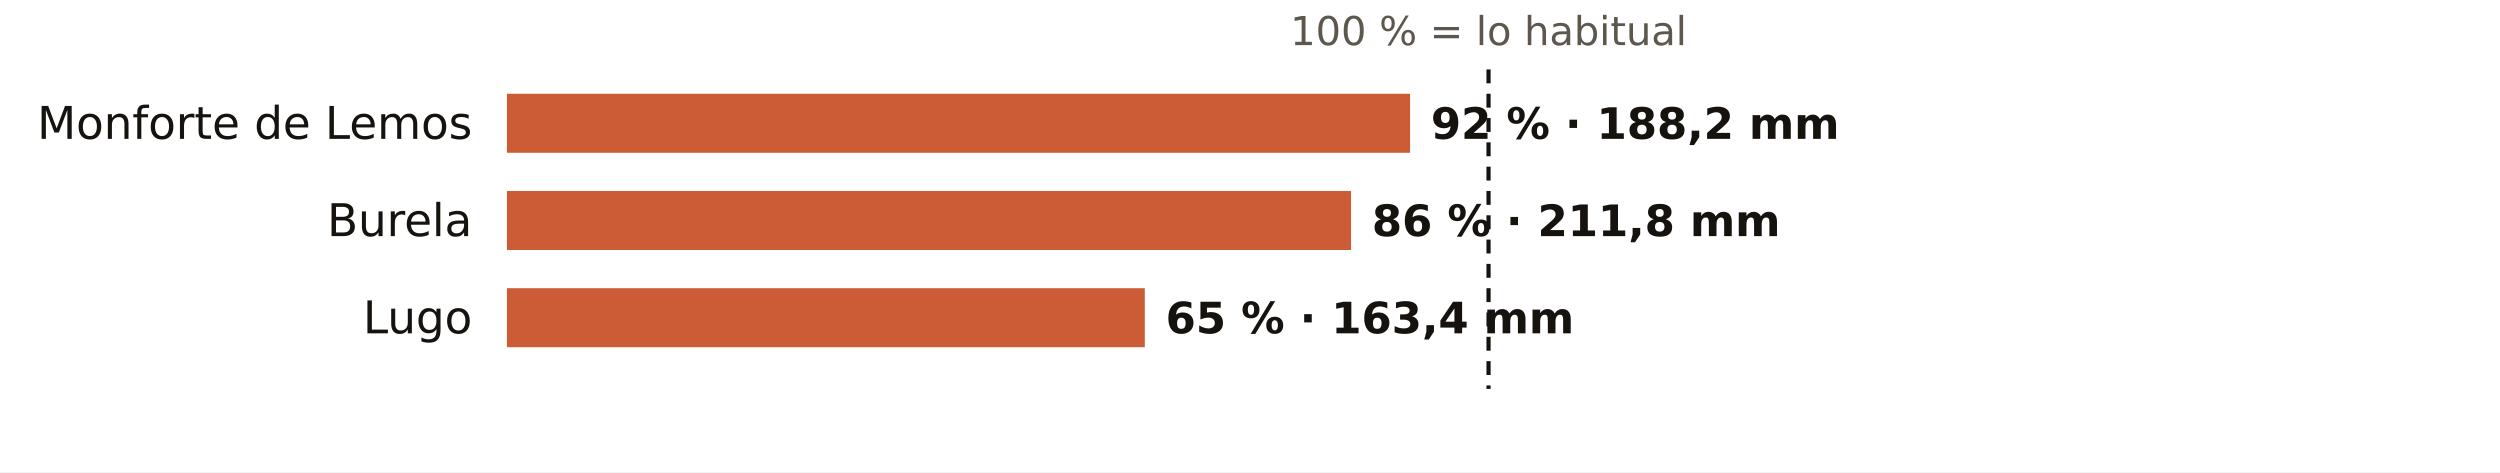
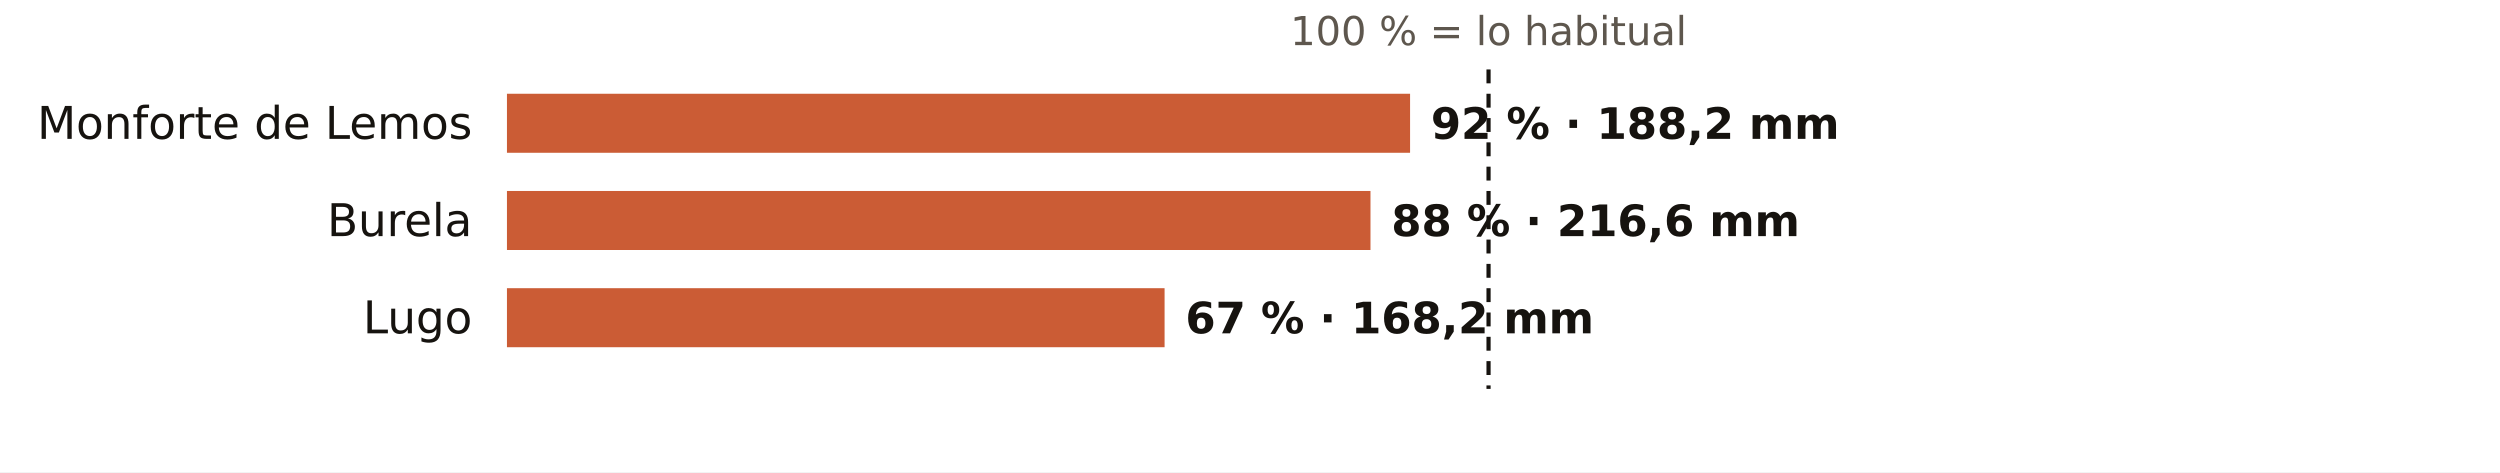
<svg xmlns="http://www.w3.org/2000/svg" viewBox="0 0 720 136" width="720" height="136" role="img" aria-label="El otoño en los pluviómetros de AEMET de Lugo: % de lo habitual">
  <rect width="720" height="136" fill="#FFFFFF" />
  <text x="428.7" y="13.0" font-size="11.5" fill="#5E574E" text-anchor="middle" font-weight="400" font-family="Public Sans, DejaVu Sans, Arial, sans-serif">100 % = lo habitual</text>
  <text x="136.0" y="40.0" font-size="13" fill="#16130F" text-anchor="end" font-weight="500" font-family="Public Sans, DejaVu Sans, Arial, sans-serif">Monforte de Lemos</text>
  <rect x="146" y="27" width="260.1" height="17" fill="#C4461A" opacity="0.88" />
  <text x="412.1" y="40.0" font-size="12.5" fill="#16130F" text-anchor="start" font-weight="600" font-family="Public Sans, DejaVu Sans, Arial, sans-serif">92 % · 188,2 mm</text>
  <text x="136.0" y="68.0" font-size="13" fill="#16130F" text-anchor="end" font-weight="500" font-family="Public Sans, DejaVu Sans, Arial, sans-serif">Burela</text>
-   <rect x="146" y="55" width="243.1" height="17" fill="#C4461A" opacity="0.88" />
-   <text x="395.1" y="68.0" font-size="12.5" fill="#16130F" text-anchor="start" font-weight="600" font-family="Public Sans, DejaVu Sans, Arial, sans-serif">86 % · 211,8 mm</text>
+   <rect x="146" y="55" width="248.7" height="17" fill="#C4461A" opacity="0.88" />
+   <text x="400.7" y="68.0" font-size="12.5" fill="#16130F" text-anchor="start" font-weight="600" font-family="Public Sans, DejaVu Sans, Arial, sans-serif">88 % · 216,6 mm</text>
  <text x="136.0" y="96.0" font-size="13" fill="#16130F" text-anchor="end" font-weight="500" font-family="Public Sans, DejaVu Sans, Arial, sans-serif">Lugo</text>
-   <rect x="146" y="83" width="183.7" height="17" fill="#C4461A" opacity="0.88" />
-   <text x="335.7" y="96.0" font-size="12.5" fill="#16130F" text-anchor="start" font-weight="600" font-family="Public Sans, DejaVu Sans, Arial, sans-serif">65 % · 163,4 mm</text>
+   <rect x="146" y="83" width="189.4" height="17" fill="#C4461A" opacity="0.88" />
+   <text x="341.4" y="96.0" font-size="12.5" fill="#16130F" text-anchor="start" font-weight="600" font-family="Public Sans, DejaVu Sans, Arial, sans-serif">67 % · 168,2 mm</text>
  <line x1="428.7" x2="428.7" y1="20" y2="112" stroke="#16130F" stroke-width="1.2" stroke-dasharray="4 3" />
</svg>
